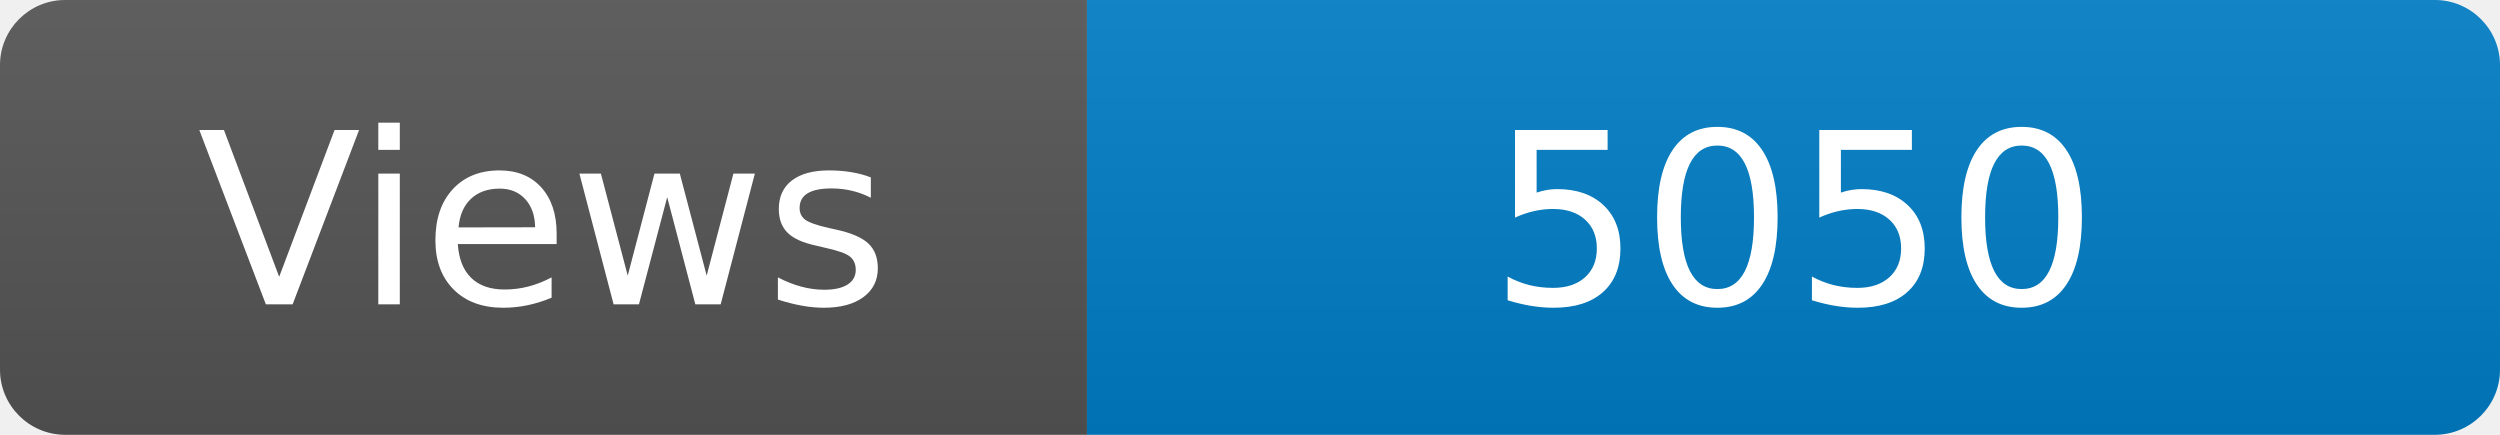
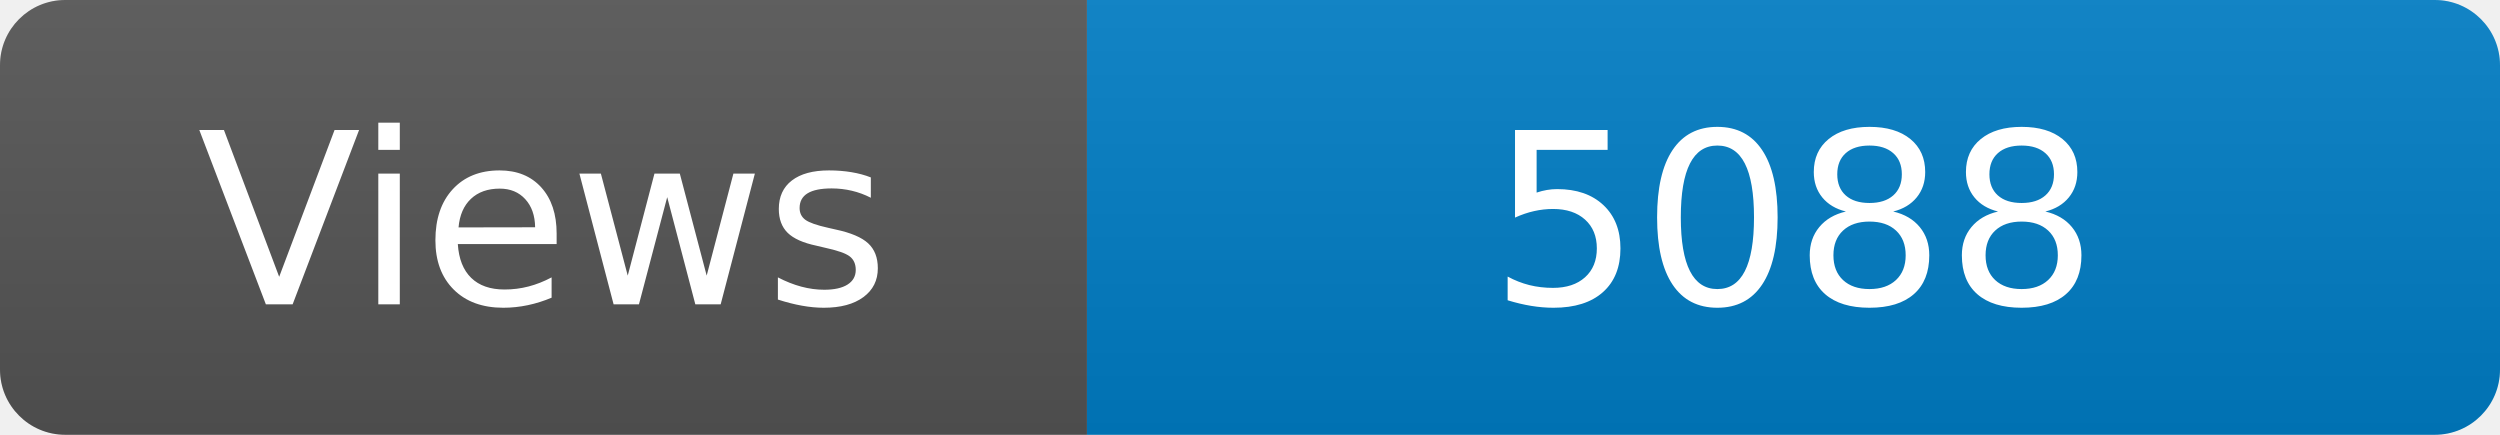
<svg xmlns="http://www.w3.org/2000/svg" width="115" height="20" role="img" aria-label="Maintained?: yes">
  <linearGradient id="s" x2="0" y2="100%">
    <stop offset="0" stop-color="#bbb" stop-opacity=".1" />
    <stop offset="1" stop-opacity=".1" />
  </linearGradient>
  <clipPath id="r">
    <rect width="115" height="20" rx="3" fill="#fff" />
  </clipPath>
  <g clip-path="url(#r)">
    <rect width="50" height="20" fill="#555" />
    <rect x="50" width="160" height="20" fill="#007ec6" />
    <rect width="115" height="20" fill="url(#s)" />
  </g>
  <g fill="#fff" text-anchor="middle" font-family="Verdana,Geneva,DejaVu Sans,sans-serif" font-size="110">
    <text x="250" y="140" transform="scale(.1)" fill="#fff">Views</text>
-     <text x="825" y="140" transform="scale(.1)" fill="#fff">5050</text>
+     <text x="825" y="140" transform="scale(.1)" fill="#fff">5088</text>
  </g>
</svg>
